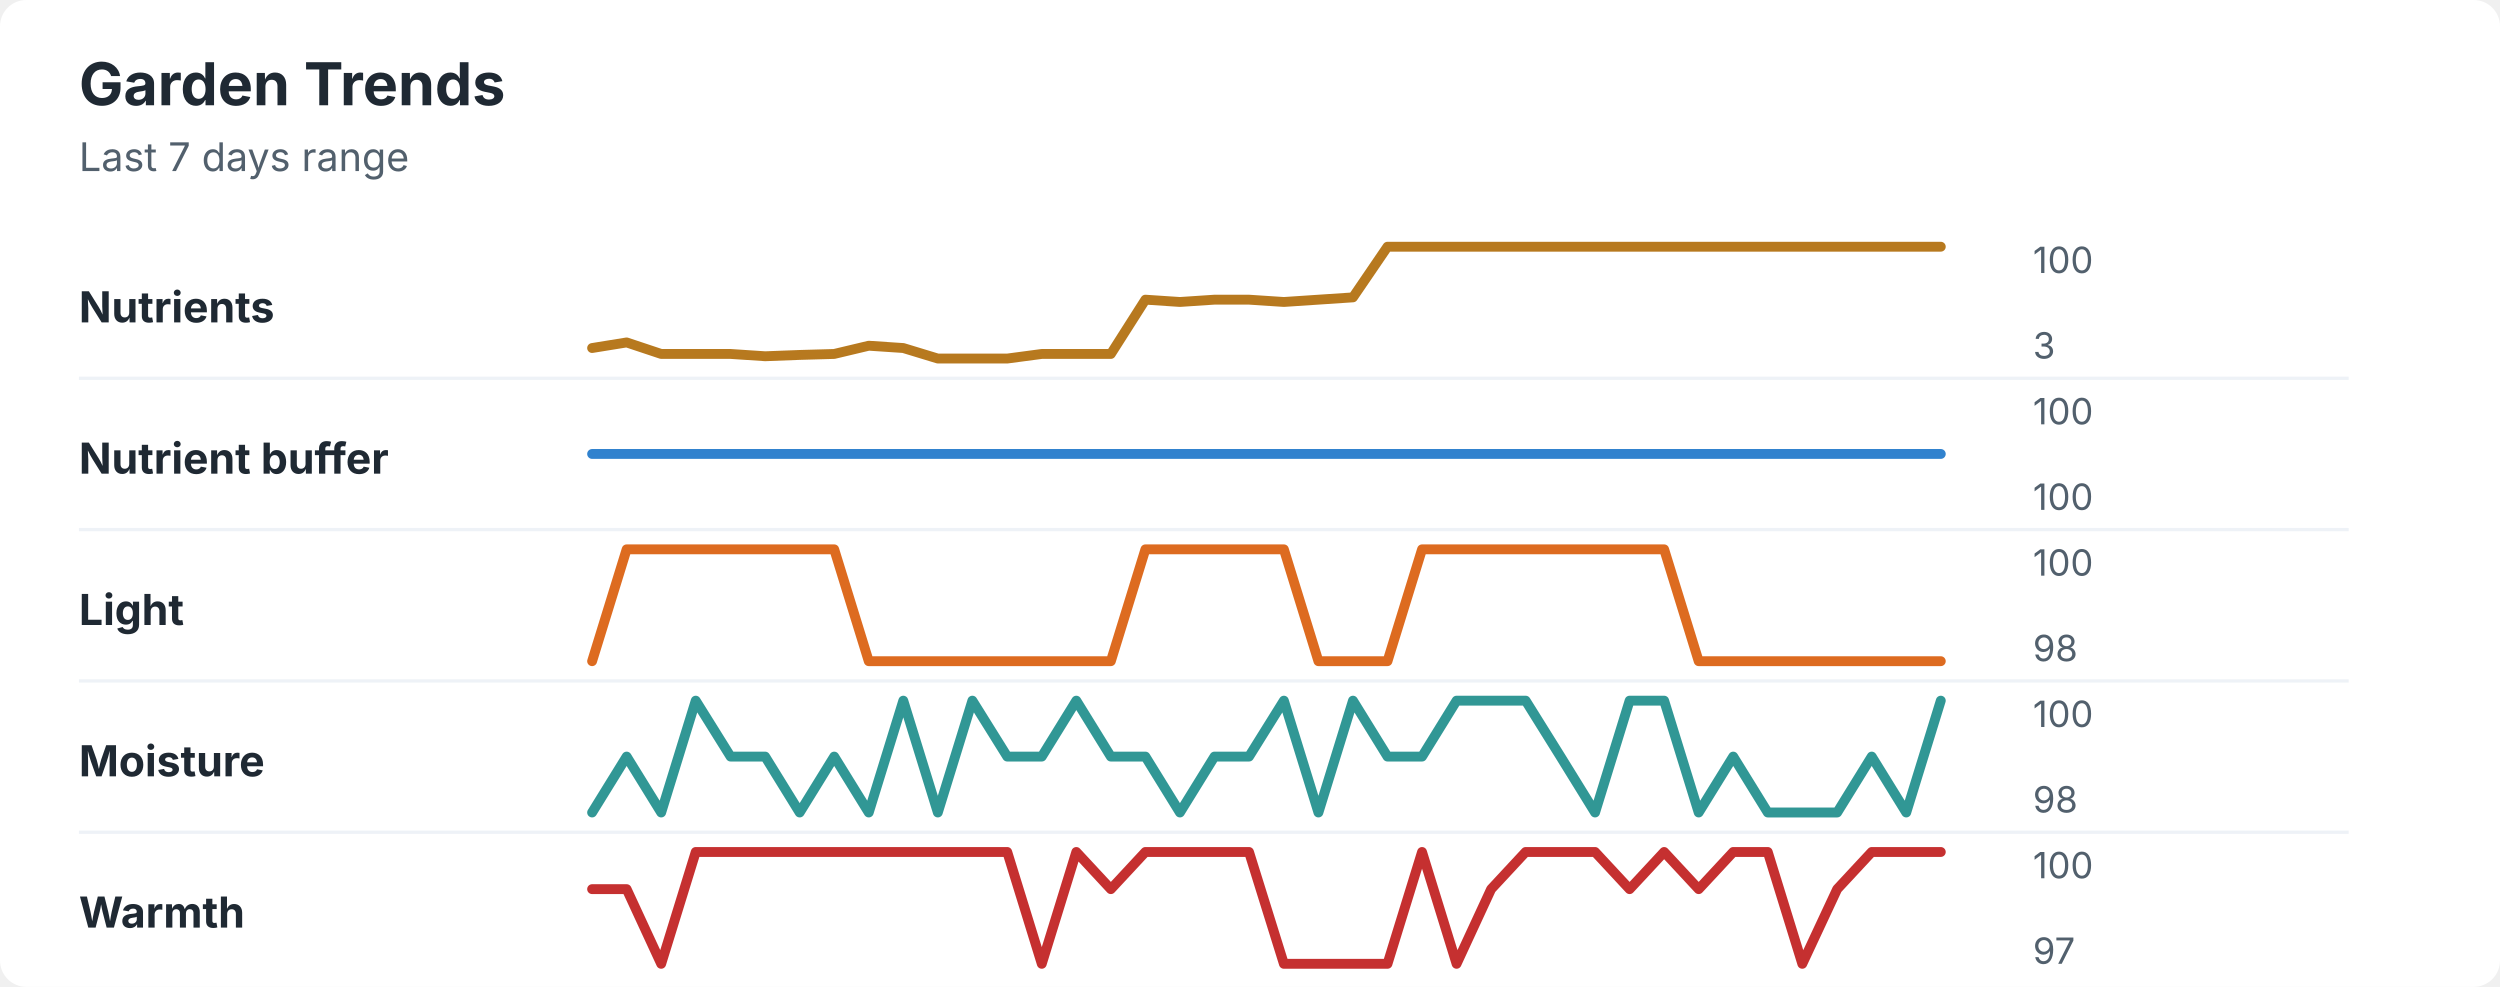
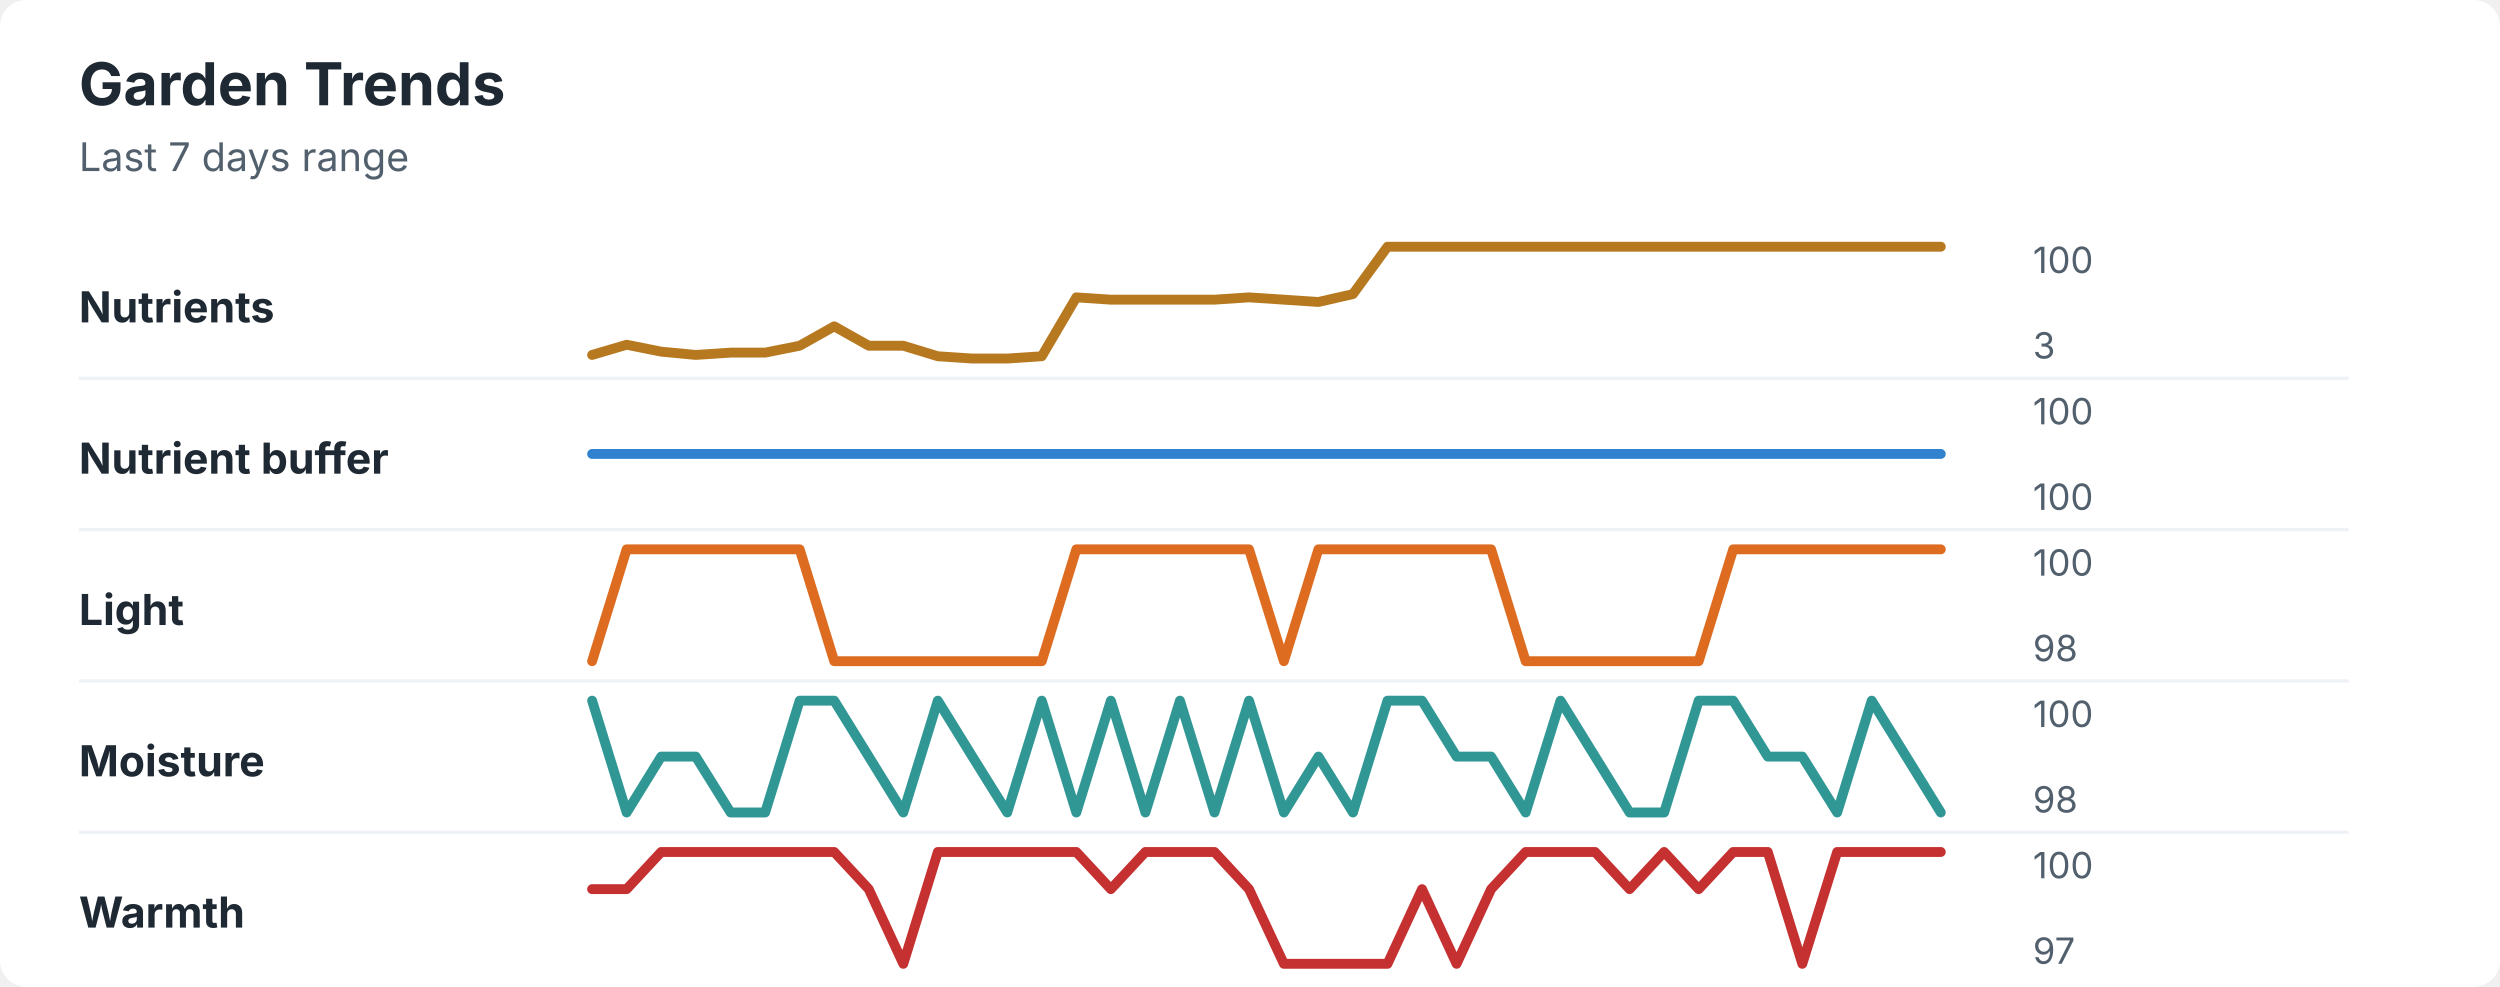
<svg xmlns="http://www.w3.org/2000/svg" width="760" height="300" viewBox="0 0 760 300" role="img" aria-labelledby="title desc">
  <rect width="760" height="300" rx="8" fill="#ffffff" />
  <style>
    text { font-family: -apple-system, BlinkMacSystemFont, "Segoe UI", sans-serif; }
    .title { font-size: 18px; font-weight: 700; fill: #1f2933; }
    .subtitle { font-size: 12px; fill: #52606d; }
    .label { font-size: 13px; font-weight: 650; fill: #1f2933; }
    .axis-value { font-size: 11px; fill: #52606d; }
    .separator { stroke: #eef2f7; stroke-width: 1; }
  </style>
  <text x="24" y="32" class="title">Garden Trends</text>
  <text x="24" y="52" class="subtitle">Last 7 days range</text>
  <text x="24" y="98" class="label">Nutrients</text>
-   <polyline points="180.0,105.8 190.5,104.1 201.0,107.6 211.5,107.6 222.1,107.6 232.6,108.3 243.1,107.9 253.6,107.6 264.1,105.1 274.6,105.8 285.1,109.0 295.6,109.0 306.2,109.0 316.7,107.6 327.2,107.6 337.7,107.6 348.2,91.1 358.7,91.8 369.2,91.1 379.7,91.1 390.3,91.8 400.8,91.1 411.3,90.4 421.8,75.0 432.3,75.0 442.8,75.0 453.3,75.0 463.8,75.0 474.4,75.0 484.9,75.0 495.4,75.0 505.9,75.0 516.4,75.0 526.9,75.0 537.4,75.0 547.9,75.0 558.5,75.0 569.0,75.0 579.5,75.0 590.0,75.0 " fill="none" stroke="#b7791f" stroke-width="3" stroke-linecap="round" stroke-linejoin="round" />
+   <polyline points="180.0,107.9 190.5,104.8 201.0,106.9 211.5,107.9 222.1,107.2 232.6,107.2 243.1,105.1 253.6,99.2 264.1,105.1 274.6,105.1 285.1,108.3 295.6,109.0 306.2,109.0 316.7,108.3 327.2,90.4 337.7,91.1 348.2,91.1 358.7,91.1 369.2,91.1 379.7,90.4 390.3,91.1 400.8,91.8 411.3,89.4 421.8,75.0 432.3,75.0 442.8,75.0 453.3,75.0 463.8,75.0 474.4,75.0 484.9,75.0 495.4,75.0 505.9,75.0 516.4,75.0 526.9,75.0 537.4,75.0 547.9,75.0 558.5,75.0 569.0,75.0 579.5,75.0 590.0,75.0 " fill="none" stroke="#b7791f" stroke-width="3" stroke-linecap="round" stroke-linejoin="round" />
  <text x="618" y="83" class="axis-value">100</text>
  <text x="618" y="109" class="axis-value">3</text>
  <line x1="24" y1="115.0" x2="714" y2="115.0" class="separator" />
  <text x="24" y="144" class="label">Nutrient buffer</text>
  <polyline points="180.0,138.0 190.5,138.0 201.0,138.0 211.5,138.0 222.1,138.0 232.6,138.0 243.1,138.0 253.6,138.0 264.1,138.0 274.6,138.0 285.1,138.0 295.6,138.0 306.2,138.0 316.7,138.0 327.2,138.0 337.7,138.0 348.2,138.0 358.7,138.0 369.2,138.0 379.7,138.0 390.3,138.0 400.8,138.0 411.3,138.0 421.8,138.0 432.3,138.0 442.8,138.0 453.3,138.0 463.8,138.0 474.4,138.0 484.9,138.0 495.4,138.0 505.9,138.0 516.4,138.0 526.9,138.0 537.4,138.0 547.9,138.0 558.5,138.0 569.0,138.0 579.5,138.0 590.0,138.0 " fill="none" stroke="#3182ce" stroke-width="3" stroke-linecap="round" stroke-linejoin="round" />
  <text x="618" y="129" class="axis-value">100</text>
  <text x="618" y="155" class="axis-value">100</text>
  <line x1="24" y1="161.0" x2="714" y2="161.0" class="separator" />
  <text x="24" y="190" class="label">Light</text>
-   <polyline points="180.0,201.0 190.5,167.0 201.0,167.0 211.5,167.0 222.1,167.0 232.6,167.0 243.1,167.0 253.6,167.0 264.1,201.0 274.6,201.0 285.1,201.0 295.6,201.0 306.2,201.0 316.7,201.0 327.2,201.0 337.7,201.0 348.2,167.0 358.7,167.0 369.2,167.0 379.7,167.0 390.3,167.0 400.8,201.0 411.3,201.0 421.8,201.0 432.3,167.0 442.8,167.0 453.3,167.0 463.8,167.0 474.4,167.0 484.9,167.0 495.4,167.0 505.9,167.0 516.4,201.0 526.9,201.0 537.4,201.0 547.9,201.0 558.5,201.0 569.0,201.0 579.5,201.0 590.0,201.0 " fill="none" stroke="#dd6b20" stroke-width="3" stroke-linecap="round" stroke-linejoin="round" />
+   <polyline points="180.0,201.0 190.5,167.0 201.0,167.0 211.5,167.0 222.1,167.0 232.6,167.0 243.1,167.0 253.6,201.0 264.1,201.0 274.6,201.0 285.1,201.0 295.6,201.0 306.2,201.0 316.7,201.0 327.2,167.0 337.7,167.0 348.2,167.0 358.7,167.0 369.2,167.0 379.7,167.0 390.3,201.0 400.8,167.0 411.3,167.0 421.8,167.0 432.3,167.0 442.8,167.0 453.3,167.0 463.8,201.0 474.4,201.0 484.9,201.0 495.4,201.0 505.9,201.0 516.4,201.0 526.9,167.0 537.4,167.0 547.9,167.0 558.5,167.0 569.0,167.0 579.5,167.0 590.0,167.0 " fill="none" stroke="#dd6b20" stroke-width="3" stroke-linecap="round" stroke-linejoin="round" />
  <text x="618" y="175" class="axis-value">100</text>
  <text x="618" y="201" class="axis-value">98</text>
  <line x1="24" y1="207.0" x2="714" y2="207.0" class="separator" />
  <text x="24" y="236" class="label">Moisture</text>
-   <polyline points="180.0,247.0 190.5,230.0 201.0,247.0 211.5,213.0 222.1,230.0 232.6,230.0 243.1,247.0 253.6,230.0 264.1,247.0 274.6,213.0 285.1,247.0 295.6,213.0 306.2,230.0 316.7,230.0 327.2,213.0 337.7,230.0 348.2,230.0 358.7,247.0 369.2,230.0 379.7,230.0 390.3,213.0 400.8,247.0 411.3,213.0 421.8,230.0 432.3,230.0 442.8,213.0 453.3,213.0 463.8,213.0 474.4,230.0 484.9,247.0 495.4,213.0 505.9,213.0 516.4,247.0 526.9,230.0 537.4,247.0 547.9,247.0 558.5,247.0 569.0,230.0 579.5,247.0 590.0,213.0 " fill="none" stroke="#319795" stroke-width="3" stroke-linecap="round" stroke-linejoin="round" />
+   <polyline points="180.0,213.0 190.5,247.0 201.0,230.0 211.5,230.0 222.1,247.0 232.6,247.0 243.1,213.0 253.6,213.0 264.1,230.0 274.6,247.0 285.1,213.0 295.6,230.0 306.2,247.0 316.7,213.0 327.2,247.0 337.7,213.0 348.2,247.0 358.7,213.0 369.2,247.0 379.7,213.0 390.3,247.0 400.8,230.0 411.3,247.0 421.8,213.0 432.3,213.0 442.8,230.0 453.3,230.0 463.8,247.0 474.4,213.0 484.9,230.0 495.4,247.0 505.9,247.0 516.4,213.0 526.9,213.0 537.4,230.0 547.9,230.0 558.5,247.0 569.0,213.0 579.5,230.0 590.0,247.0 " fill="none" stroke="#319795" stroke-width="3" stroke-linecap="round" stroke-linejoin="round" />
  <text x="618" y="221" class="axis-value">100</text>
  <text x="618" y="247" class="axis-value">98</text>
  <line x1="24" y1="253.0" x2="714" y2="253.0" class="separator" />
  <text x="24" y="282" class="label">Warmth</text>
-   <polyline points="180.0,270.3 190.5,270.3 201.0,293.0 211.5,259.0 222.1,259.0 232.6,259.0 243.1,259.0 253.6,259.0 264.1,259.0 274.6,259.0 285.1,259.0 295.6,259.0 306.2,259.0 316.7,293.0 327.2,259.0 337.7,270.3 348.2,259.0 358.7,259.0 369.2,259.0 379.7,259.0 390.3,293.0 400.8,293.0 411.3,293.0 421.8,293.0 432.3,259.0 442.8,293.0 453.3,270.3 463.8,259.0 474.4,259.0 484.9,259.0 495.4,270.3 505.9,259.0 516.4,270.3 526.9,259.0 537.4,259.0 547.9,293.0 558.5,270.3 569.0,259.0 579.5,259.0 590.0,259.0 " fill="none" stroke="#c53030" stroke-width="3" stroke-linecap="round" stroke-linejoin="round" />
+   <polyline points="180.0,270.3 190.5,270.3 201.0,259.0 211.5,259.0 222.1,259.0 232.6,259.0 243.1,259.0 253.6,259.0 264.1,270.3 274.6,293.0 285.1,259.0 295.6,259.0 306.2,259.0 316.7,259.0 327.2,259.0 337.7,270.3 348.2,259.0 358.7,259.0 369.2,259.0 379.7,270.3 390.3,293.0 400.8,293.0 411.3,293.0 421.8,293.0 432.3,270.3 442.8,293.0 453.3,270.3 463.8,259.0 474.4,259.0 484.9,259.0 495.4,270.3 505.9,259.0 516.4,270.3 526.9,259.0 537.4,259.0 547.9,293.0 558.5,259.0 569.0,259.0 579.5,259.0 590.0,259.0 " fill="none" stroke="#c53030" stroke-width="3" stroke-linecap="round" stroke-linejoin="round" />
  <text x="618" y="267" class="axis-value">100</text>
  <text x="618" y="293" class="axis-value">97</text>
</svg>
